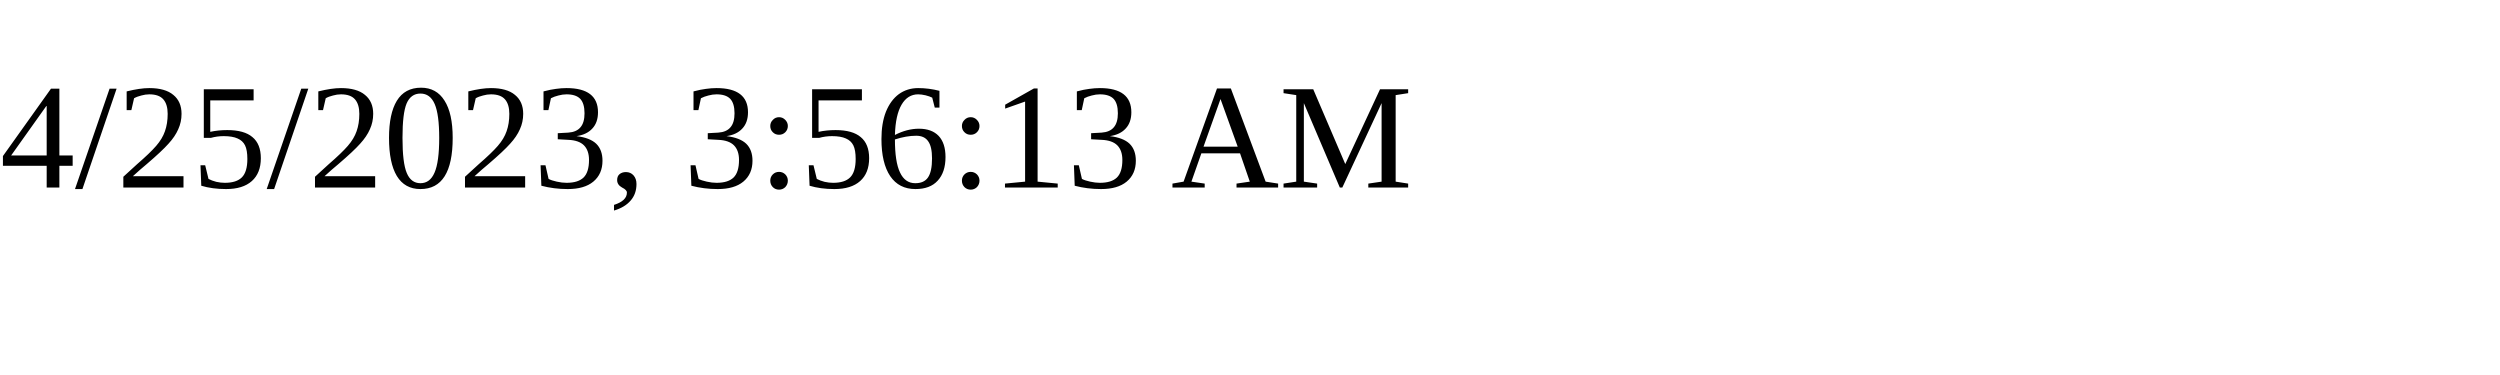
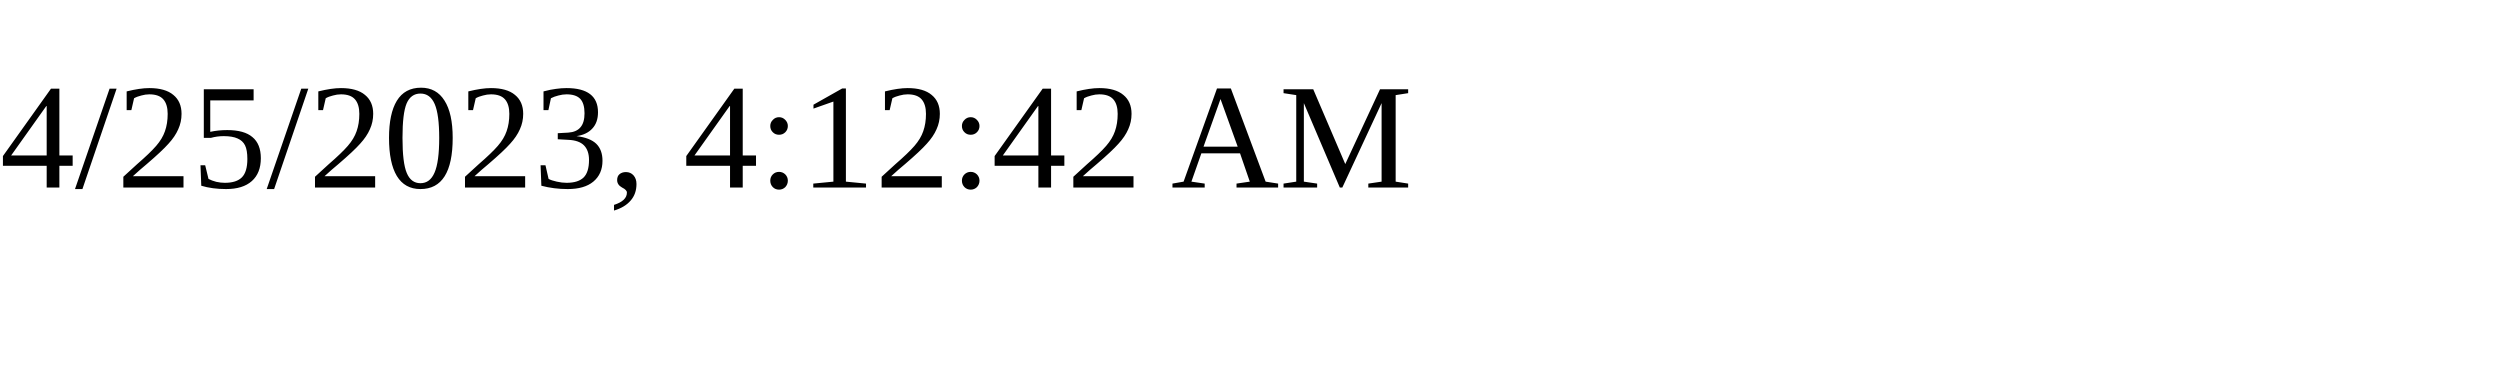
<svg xmlns="http://www.w3.org/2000/svg" height="30" width="200">
-   <text x="0" y="15">4/25/2023, 3:56:13 AM</text>
+   <text x="0" y="15">4/25/2023, 4:12:42 AM</text>
</svg>
